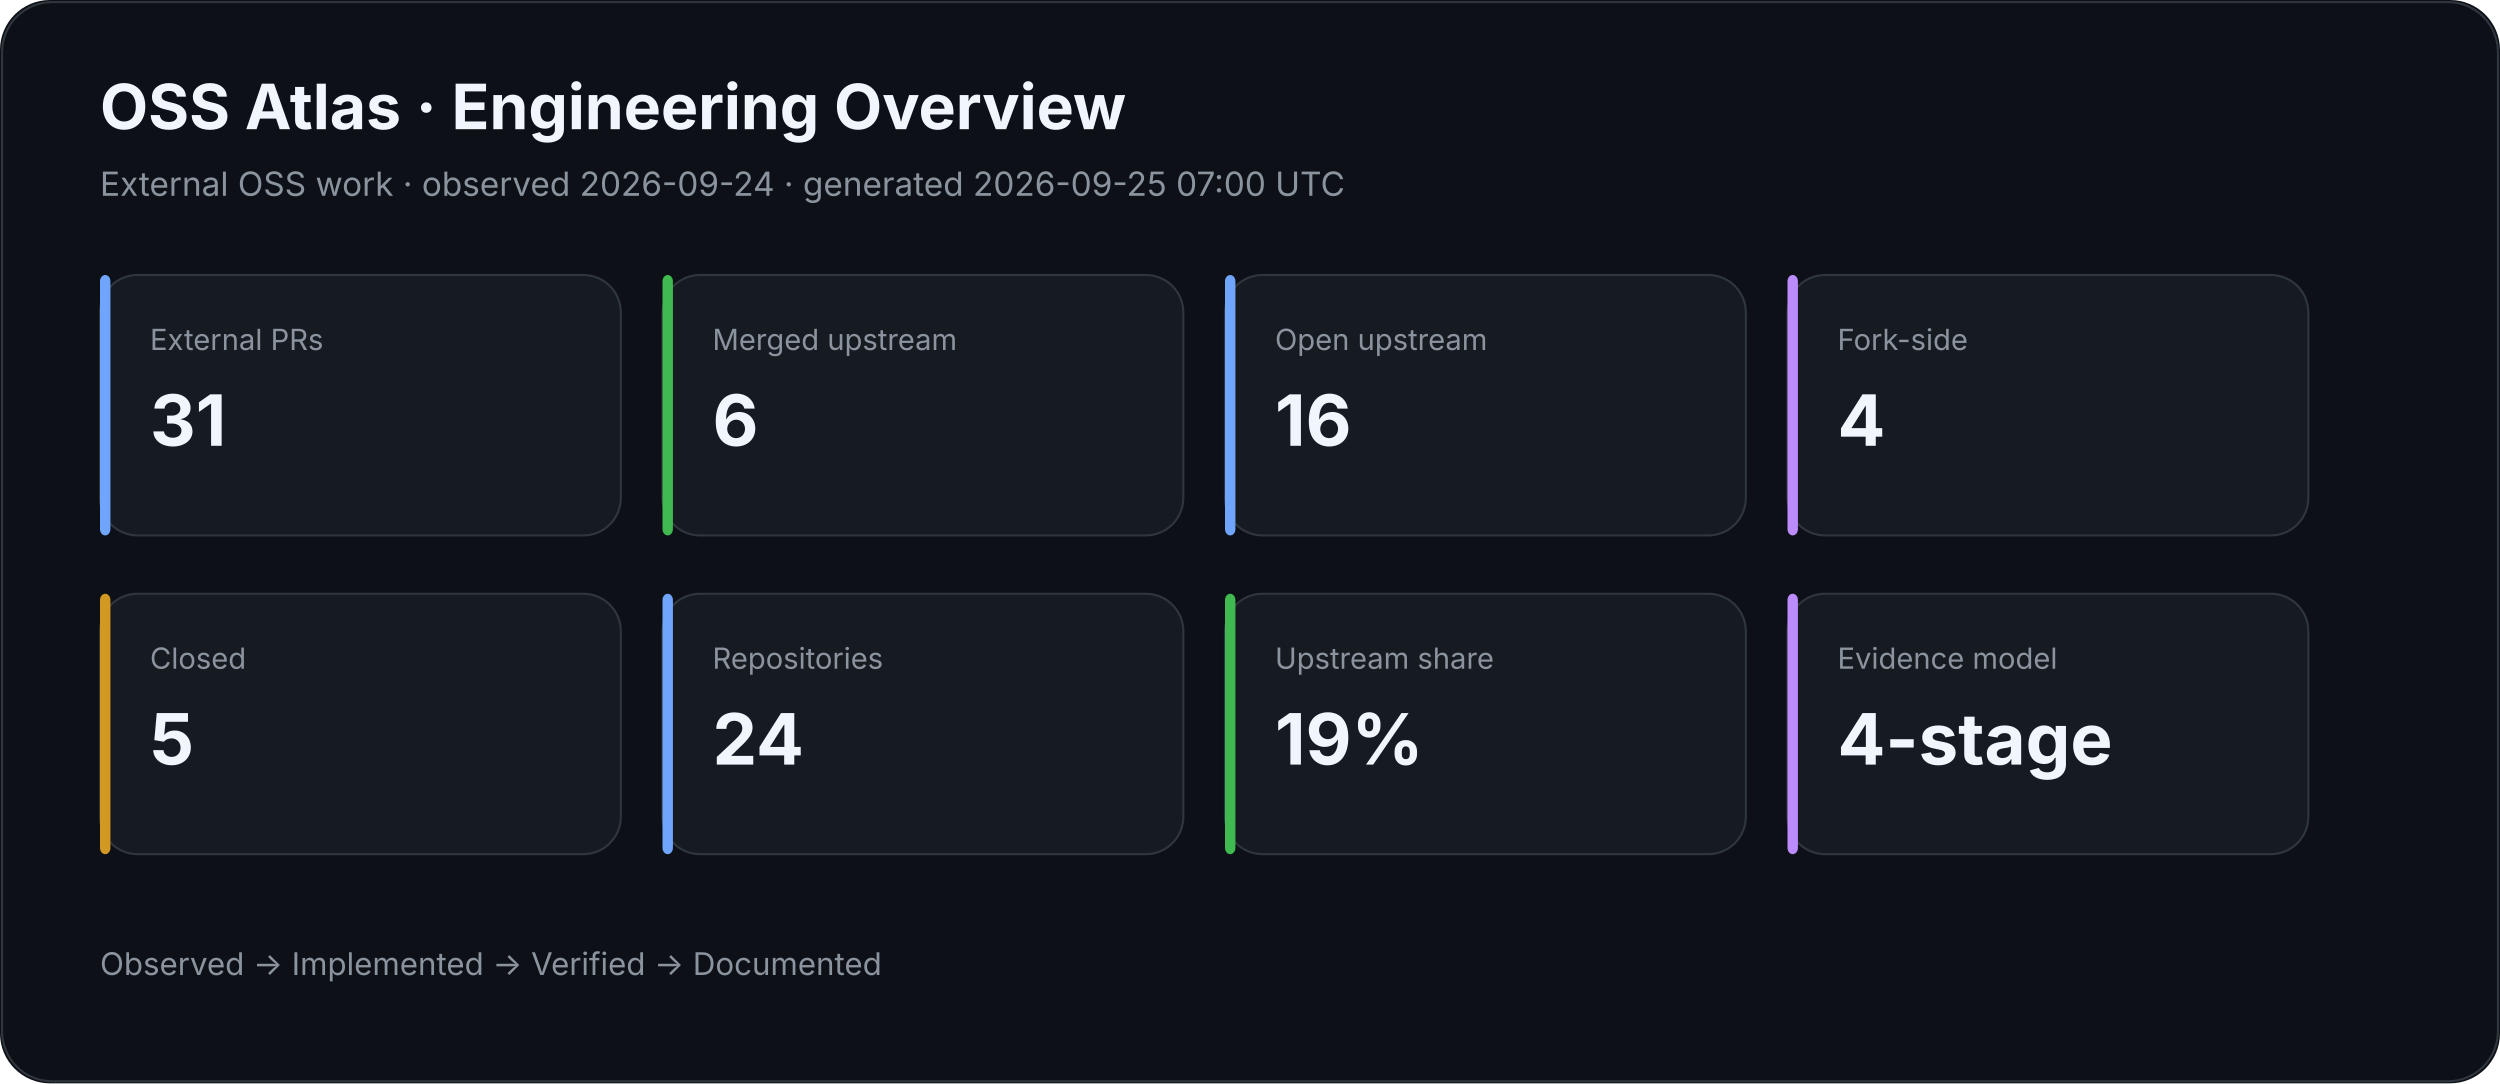
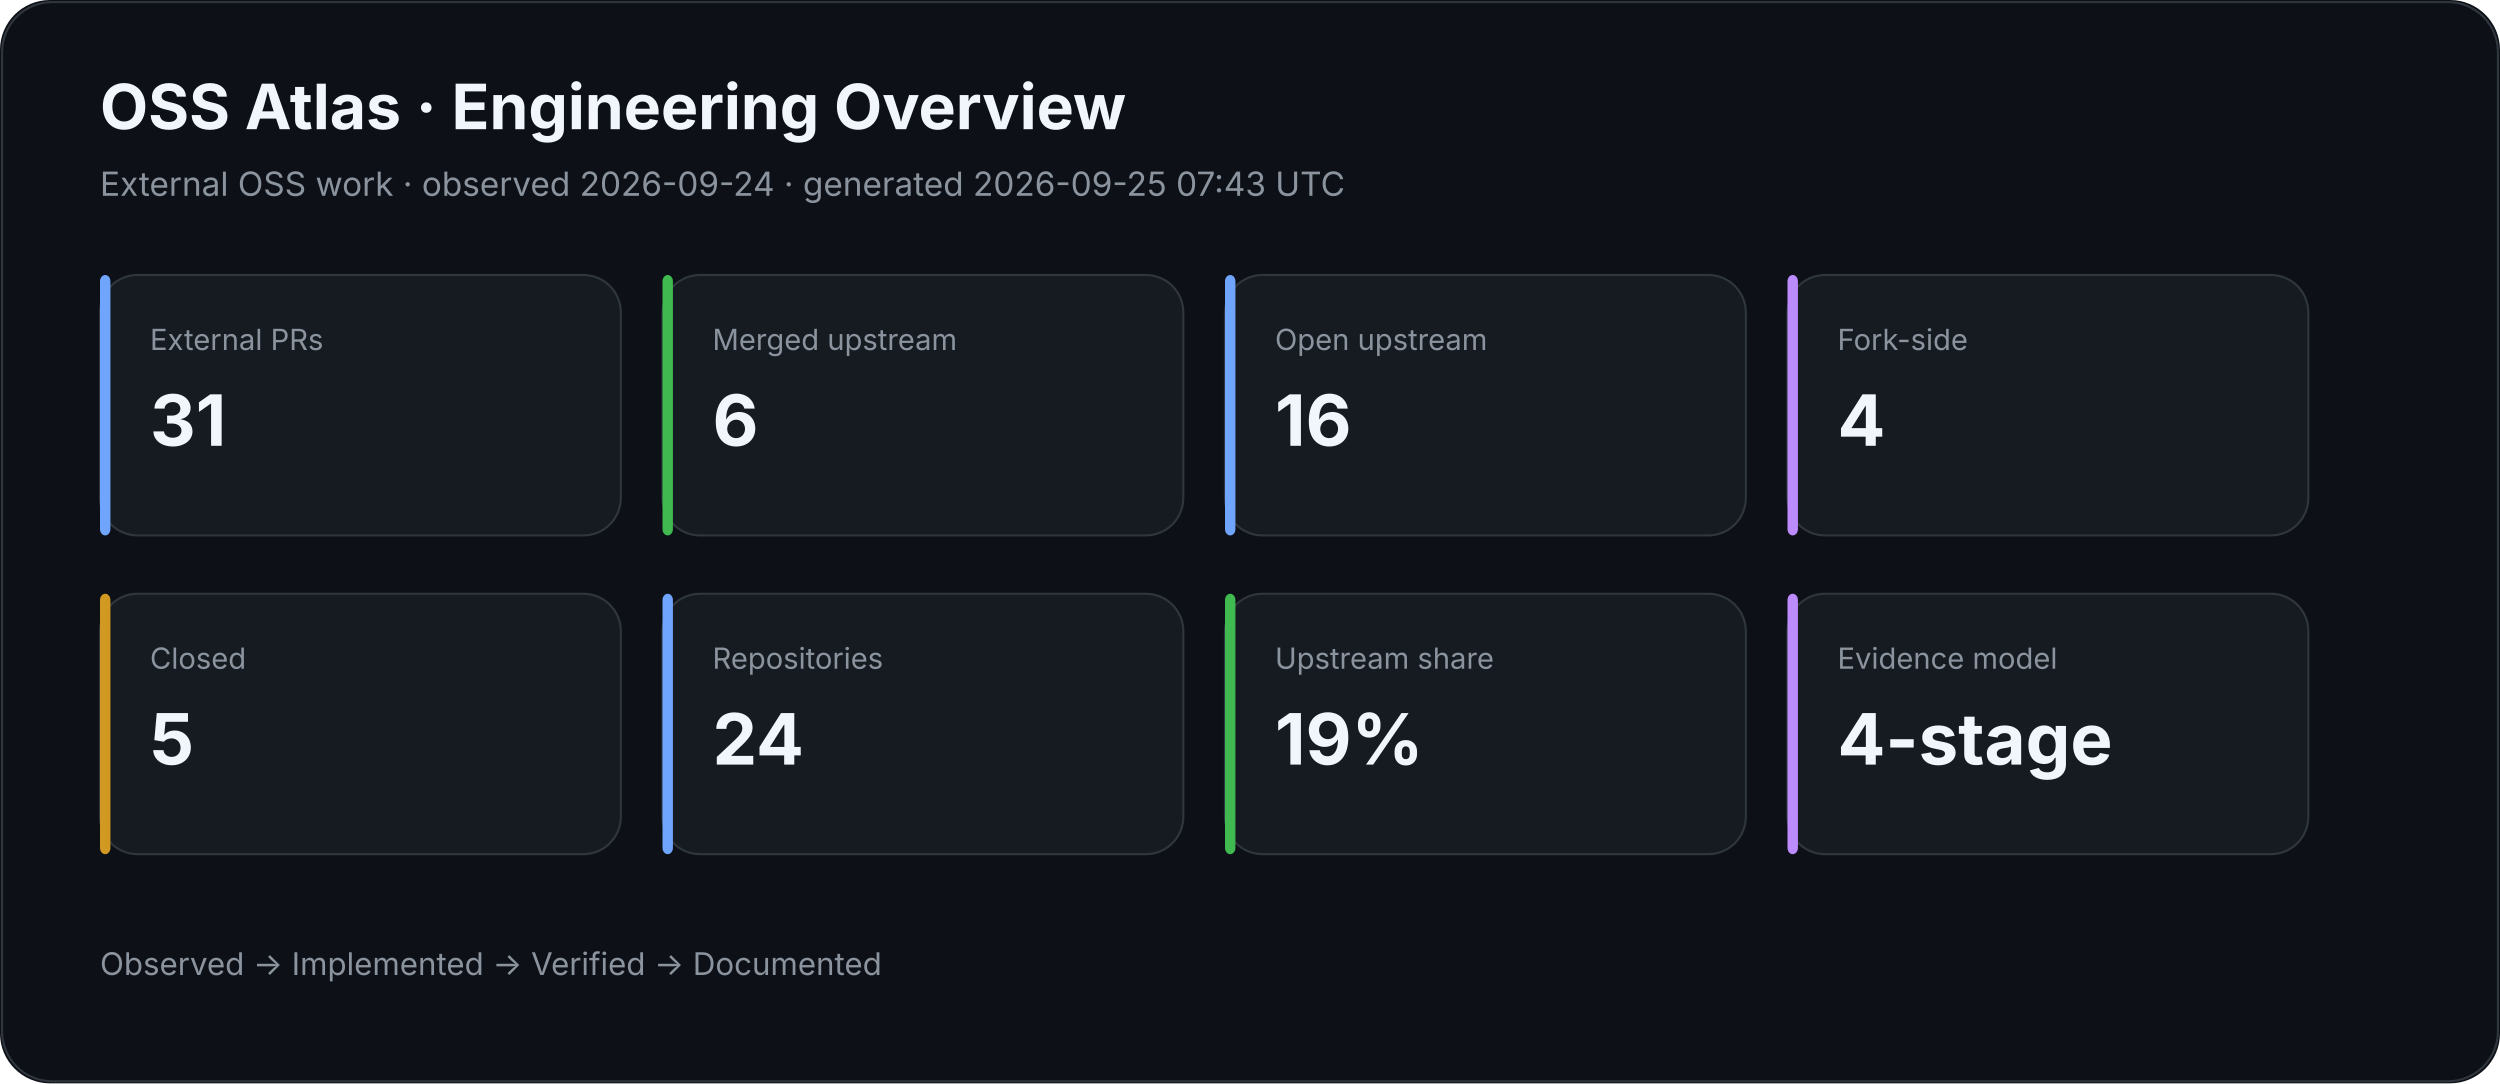
<svg xmlns="http://www.w3.org/2000/svg" width="1200" height="520" viewBox="0 0 1200 520">
  <rect width="100%" height="100%" rx="24" fill="#0d1117" />
  <rect x="1" y="1" width="1198" height="518" rx="24" fill="none" stroke="#30363d" />
  <text x="48" y="62" fill="#f0f6fc" font-family="Inter,Segoe UI,Arial,sans-serif" font-size="30" font-weight="700">OSS Atlas · Engineering Overview</text>
-   <text x="48" y="94" fill="#8b949e" font-family="Inter,Segoe UI,Arial,sans-serif" font-size="16">External OSS work · observed 2026-09-24 · generated 2026-09-25 07:00 UTC</text>
+   <text x="48" y="94" fill="#8b949e" font-family="Inter,Segoe UI,Arial,sans-serif" font-size="16">External OSS work · observed 2026-09-24 · generated 2026-09-25 07:43 UTC</text>
  <rect x="48" y="132" width="250" height="125" rx="18" fill="#161b22" stroke="#30363d" />
  <rect x="48" y="132" width="5" height="125" rx="3" fill="#70a5fd" />
  <text x="72" y="168" fill="#8b949e" font-family="Inter,Segoe UI,Arial,sans-serif" font-size="14">External PRs</text>
  <text x="72" y="214" fill="#f0f6fc" font-family="Inter,Segoe UI,Arial,sans-serif" font-size="34" font-weight="700">31</text>
  <rect x="318" y="132" width="250" height="125" rx="18" fill="#161b22" stroke="#30363d" />
  <rect x="318" y="132" width="5" height="125" rx="3" fill="#3fb950" />
  <text x="342" y="168" fill="#8b949e" font-family="Inter,Segoe UI,Arial,sans-serif" font-size="14">Merged upstream</text>
  <text x="342" y="214" fill="#f0f6fc" font-family="Inter,Segoe UI,Arial,sans-serif" font-size="34" font-weight="700">6</text>
  <rect x="588" y="132" width="250" height="125" rx="18" fill="#161b22" stroke="#30363d" />
  <rect x="588" y="132" width="5" height="125" rx="3" fill="#70a5fd" />
  <text x="612" y="168" fill="#8b949e" font-family="Inter,Segoe UI,Arial,sans-serif" font-size="14">Open upstream</text>
  <text x="612" y="214" fill="#f0f6fc" font-family="Inter,Segoe UI,Arial,sans-serif" font-size="34" font-weight="700">16</text>
  <rect x="858" y="132" width="250" height="125" rx="18" fill="#161b22" stroke="#30363d" />
  <rect x="858" y="132" width="5" height="125" rx="3" fill="#bc8cff" />
  <text x="882" y="168" fill="#8b949e" font-family="Inter,Segoe UI,Arial,sans-serif" font-size="14">Fork-side</text>
  <text x="882" y="214" fill="#f0f6fc" font-family="Inter,Segoe UI,Arial,sans-serif" font-size="34" font-weight="700">4</text>
  <rect x="48" y="285" width="250" height="125" rx="18" fill="#161b22" stroke="#30363d" />
  <rect x="48" y="285" width="5" height="125" rx="3" fill="#d29922" />
  <text x="72" y="321" fill="#8b949e" font-family="Inter,Segoe UI,Arial,sans-serif" font-size="14">Closed</text>
  <text x="72" y="367" fill="#f0f6fc" font-family="Inter,Segoe UI,Arial,sans-serif" font-size="34" font-weight="700">5</text>
  <rect x="318" y="285" width="250" height="125" rx="18" fill="#161b22" stroke="#30363d" />
  <rect x="318" y="285" width="5" height="125" rx="3" fill="#70a5fd" />
  <text x="342" y="321" fill="#8b949e" font-family="Inter,Segoe UI,Arial,sans-serif" font-size="14">Repositories</text>
  <text x="342" y="367" fill="#f0f6fc" font-family="Inter,Segoe UI,Arial,sans-serif" font-size="34" font-weight="700">24</text>
  <rect x="588" y="285" width="250" height="125" rx="18" fill="#161b22" stroke="#30363d" />
  <rect x="588" y="285" width="5" height="125" rx="3" fill="#3fb950" />
  <text x="612" y="321" fill="#8b949e" font-family="Inter,Segoe UI,Arial,sans-serif" font-size="14">Upstream share</text>
  <text x="612" y="367" fill="#f0f6fc" font-family="Inter,Segoe UI,Arial,sans-serif" font-size="34" font-weight="700">19%</text>
  <rect x="858" y="285" width="250" height="125" rx="18" fill="#161b22" stroke="#30363d" />
  <rect x="858" y="285" width="5" height="125" rx="3" fill="#bc8cff" />
  <text x="882" y="321" fill="#8b949e" font-family="Inter,Segoe UI,Arial,sans-serif" font-size="14">Evidence model</text>
  <text x="882" y="367" fill="#f0f6fc" font-family="Inter,Segoe UI,Arial,sans-serif" font-size="34" font-weight="700">4-stage</text>
  <text x="48" y="468" fill="#8b949e" font-family="Inter,Segoe UI,Arial,sans-serif" font-size="15">Observed → Implemented → Verified → Documented</text>
</svg>
